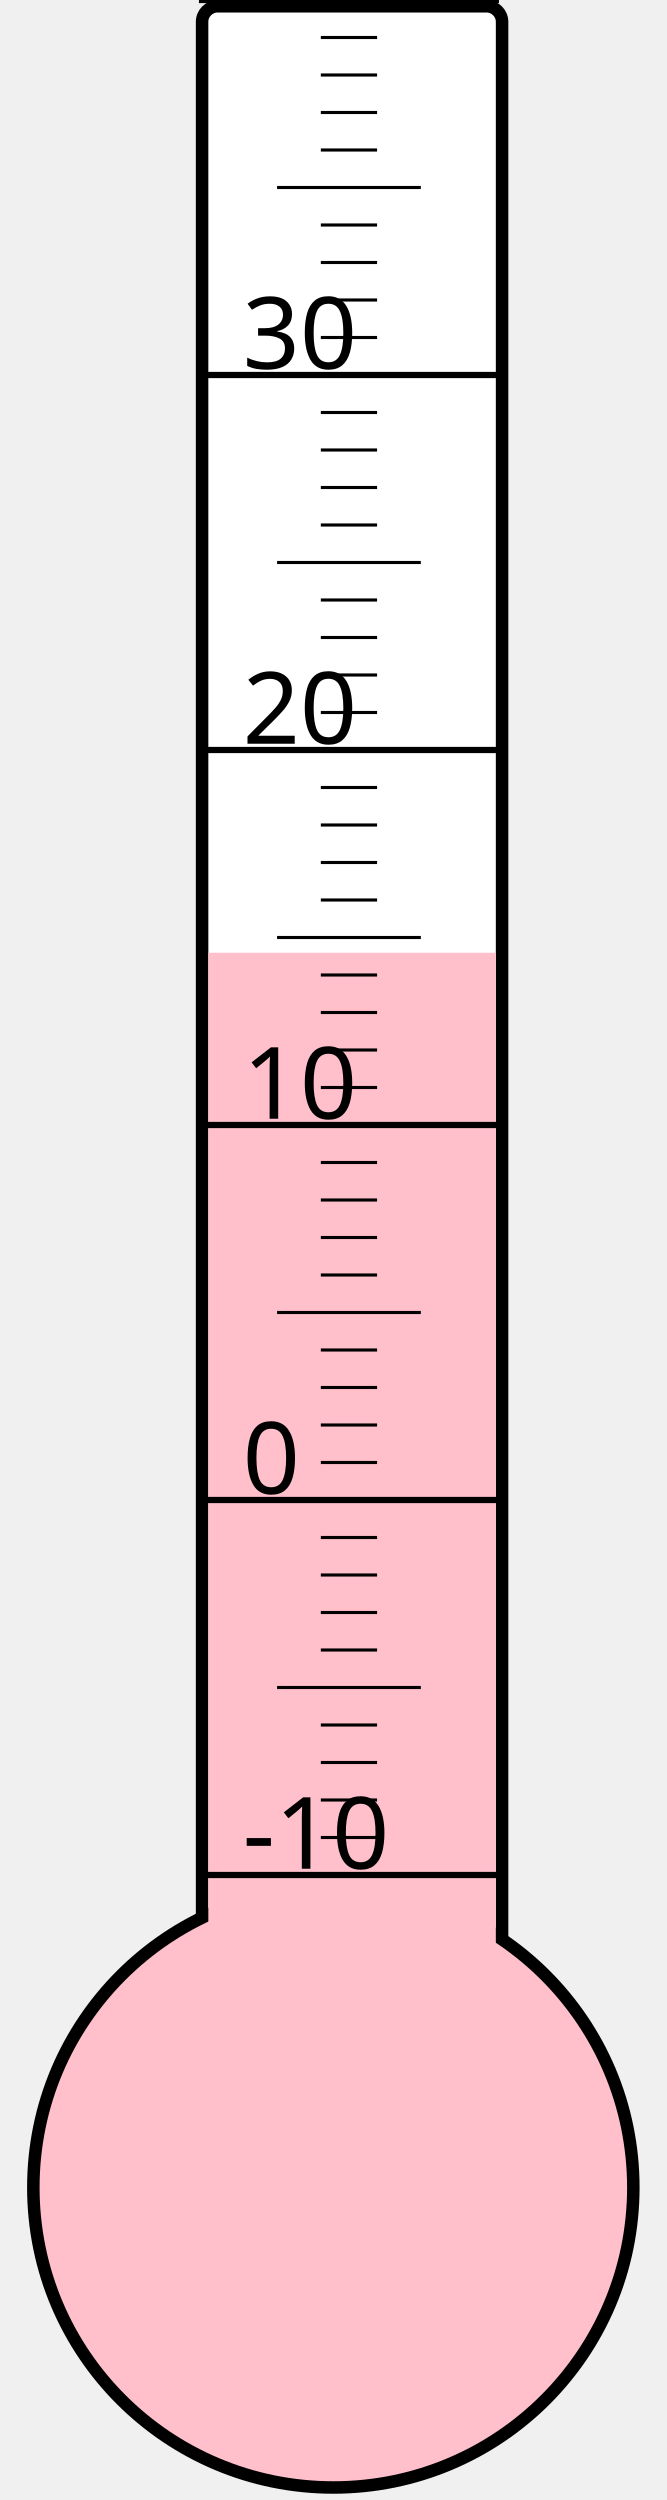
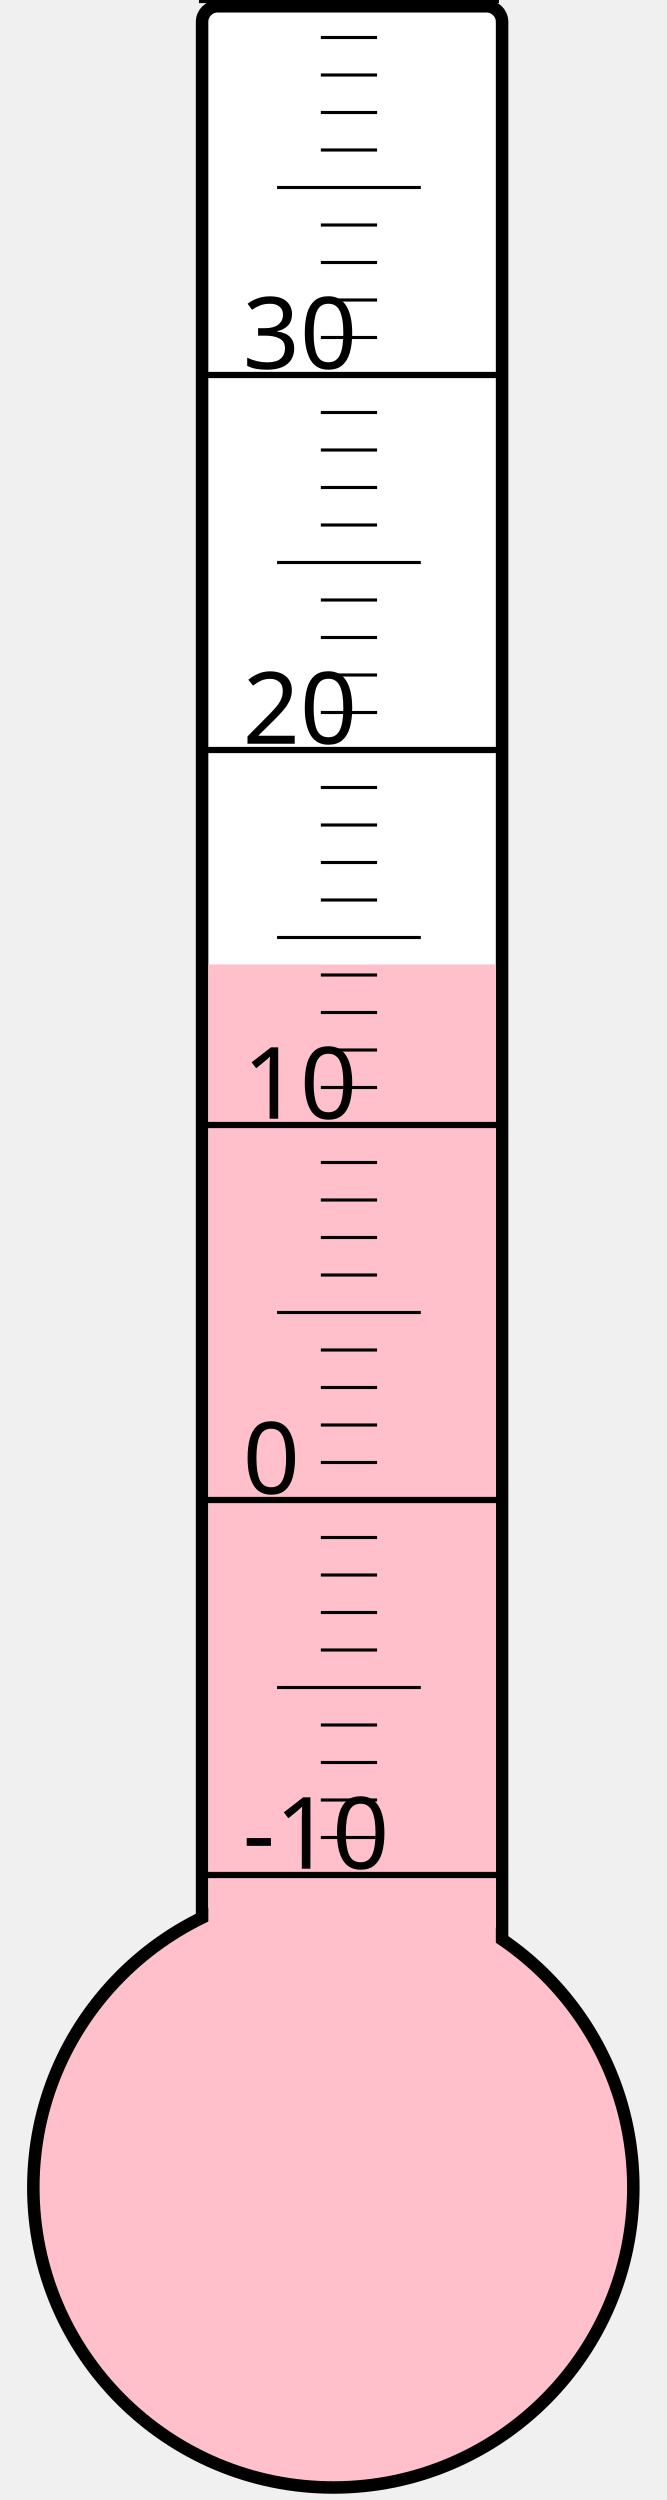
<svg xmlns="http://www.w3.org/2000/svg" width="40px" height="150px" viewBox="0 0 200 800">
  <rect width="200" height="800" x="0" y="0" style="fill: #ffffeb; fill-opacity: 0;" />
  <rect width="96" height="680" x="58" y="2" rx="5" ry="5" style="fill: white; fill-opacity: 1; stroke: black; stroke-width: 4;" />
  <circle cx="100" cy="700" r="96" style="fill: pink; stroke: black; stroke-width: 4;" />
-   <rect width="92" height="395.125" x="60" y="304.875" style="fill: pink; fill-opacity: 1; stroke-width: 0;" />
+   <rect width="92" height="391.375" x="60" y="308.625" style="fill: pink; fill-opacity: 1; stroke-width: 0;" />
  <text x="71" y="598" style="font-family: sans-serif; font-size: 24pt;">-10</text>
  <text x="71" y="478" style="font-family: sans-serif; font-size: 24pt;">0</text>
  <text x="71" y="358" style="font-family: sans-serif; font-size: 24pt;">10</text>
  <text x="71" y="238" style="font-family: sans-serif; font-size: 24pt;">20</text>
  <text x="71" y="118" style="font-family: sans-serif; font-size: 24pt;">30</text>
  <g style="stroke: black;">
    <line x1="57" y1="600" x2="153" y2="600" style="stroke-width: 2;" />
    <line x1="96" y1="588" x2="114" y2="588" style="stroke-width: 1;" />
    <line x1="96" y1="576" x2="114" y2="576" style="stroke-width: 1;" />
    <line x1="96" y1="564" x2="114" y2="564" style="stroke-width: 1;" />
    <line x1="96" y1="552" x2="114" y2="552" style="stroke-width: 1;" />
    <line x1="82" y1="540" x2="128" y2="540" style="stroke-width: 1;" />
    <line x1="96" y1="528" x2="114" y2="528" style="stroke-width: 1;" />
    <line x1="96" y1="516" x2="114" y2="516" style="stroke-width: 1;" />
    <line x1="96" y1="504" x2="114" y2="504" style="stroke-width: 1;" />
    <line x1="96" y1="492" x2="114" y2="492" style="stroke-width: 1;" />
    <line x1="57" y1="480" x2="153" y2="480" style="stroke-width: 2;" />
    <line x1="96" y1="468" x2="114" y2="468" style="stroke-width: 1;" />
    <line x1="96" y1="456" x2="114" y2="456" style="stroke-width: 1;" />
    <line x1="96" y1="444" x2="114" y2="444" style="stroke-width: 1;" />
    <line x1="96" y1="432" x2="114" y2="432" style="stroke-width: 1;" />
    <line x1="82" y1="420" x2="128" y2="420" style="stroke-width: 1;" />
    <line x1="96" y1="408" x2="114" y2="408" style="stroke-width: 1;" />
    <line x1="96" y1="396" x2="114" y2="396" style="stroke-width: 1;" />
    <line x1="96" y1="384" x2="114" y2="384" style="stroke-width: 1;" />
    <line x1="96" y1="372" x2="114" y2="372" style="stroke-width: 1;" />
    <line x1="57" y1="360" x2="153" y2="360" style="stroke-width: 2;" />
    <line x1="96" y1="348" x2="114" y2="348" style="stroke-width: 1;" />
    <line x1="96" y1="336" x2="114" y2="336" style="stroke-width: 1;" />
    <line x1="96" y1="324" x2="114" y2="324" style="stroke-width: 1;" />
    <line x1="96" y1="312" x2="114" y2="312" style="stroke-width: 1;" />
    <line x1="82" y1="300" x2="128" y2="300" style="stroke-width: 1;" />
    <line x1="96" y1="288" x2="114" y2="288" style="stroke-width: 1;" />
    <line x1="96" y1="276" x2="114" y2="276" style="stroke-width: 1;" />
    <line x1="96" y1="264" x2="114" y2="264" style="stroke-width: 1;" />
    <line x1="96" y1="252" x2="114" y2="252" style="stroke-width: 1;" />
    <line x1="57" y1="240" x2="153" y2="240" style="stroke-width: 2;" />
    <line x1="96" y1="228" x2="114" y2="228" style="stroke-width: 1;" />
    <line x1="96" y1="216" x2="114" y2="216" style="stroke-width: 1;" />
    <line x1="96" y1="204" x2="114" y2="204" style="stroke-width: 1;" />
    <line x1="96" y1="192" x2="114" y2="192" style="stroke-width: 1;" />
    <line x1="82" y1="180" x2="128" y2="180" style="stroke-width: 1;" />
    <line x1="96" y1="168" x2="114" y2="168" style="stroke-width: 1;" />
    <line x1="96" y1="156" x2="114" y2="156" style="stroke-width: 1;" />
    <line x1="96" y1="144" x2="114" y2="144" style="stroke-width: 1;" />
    <line x1="96" y1="132" x2="114" y2="132" style="stroke-width: 1;" />
    <line x1="57" y1="120" x2="153" y2="120" style="stroke-width: 2;" />
    <line x1="96" y1="108" x2="114" y2="108" style="stroke-width: 1;" />
    <line x1="96" y1="96" x2="114" y2="96" style="stroke-width: 1;" />
    <line x1="96" y1="84" x2="114" y2="84" style="stroke-width: 1;" />
    <line x1="96" y1="72" x2="114" y2="72" style="stroke-width: 1;" />
    <line x1="82" y1="60" x2="128" y2="60" style="stroke-width: 1;" />
    <line x1="96" y1="48" x2="114" y2="48" style="stroke-width: 1;" />
    <line x1="96" y1="36" x2="114" y2="36" style="stroke-width: 1;" />
    <line x1="96" y1="24" x2="114" y2="24" style="stroke-width: 1;" />
    <line x1="96" y1="12" x2="114" y2="12" style="stroke-width: 1;" />
    <line x1="57" y1="0" x2="153" y2="0" style="stroke-width: 2;" />
  </g>
</svg>
